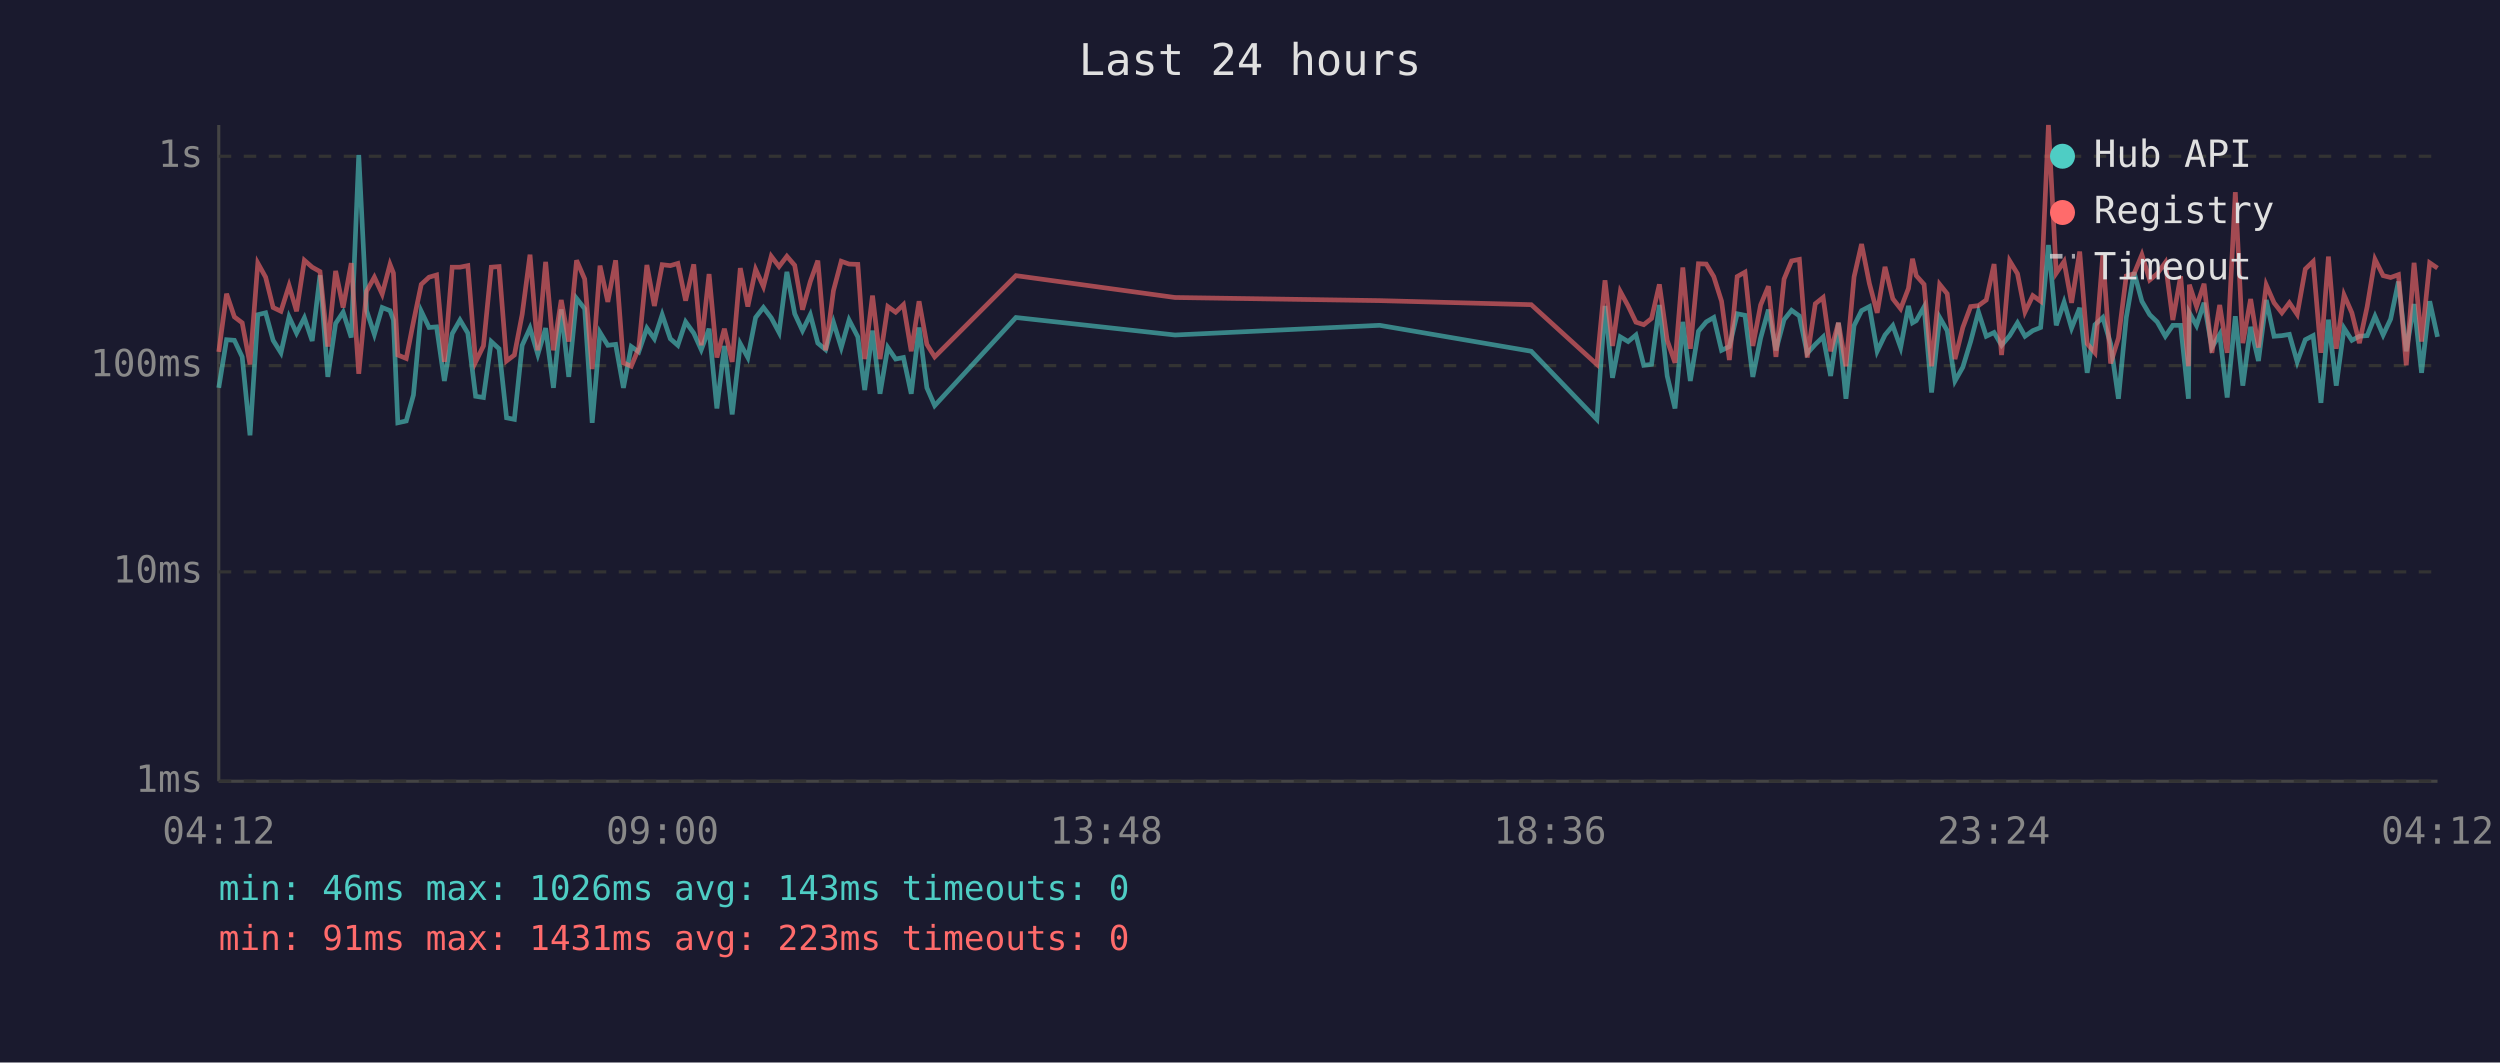
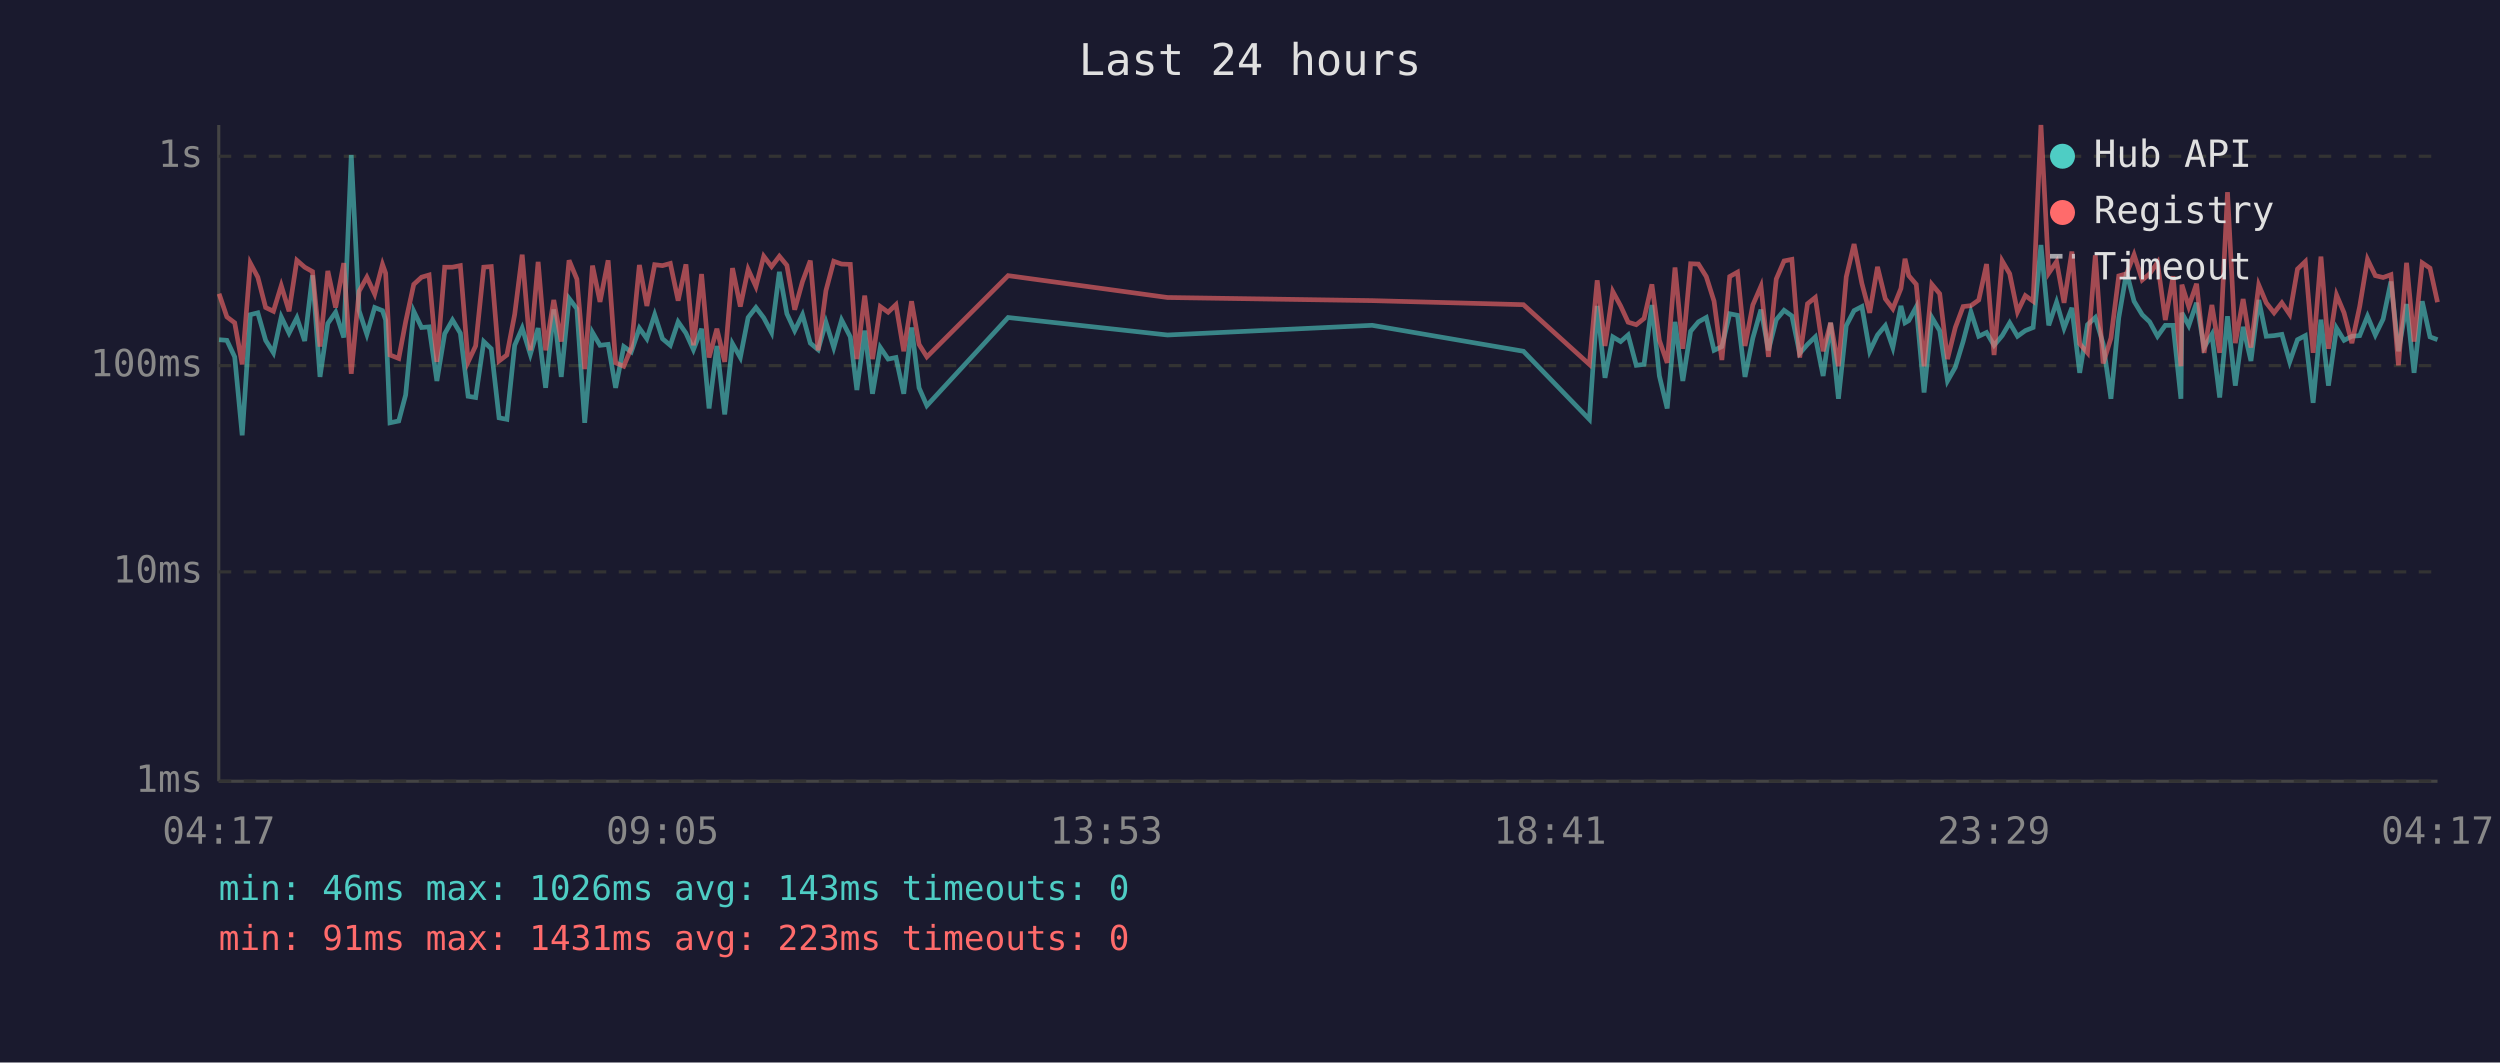
<svg xmlns="http://www.w3.org/2000/svg" viewBox="0 0 800 340" font-family="monospace" font-size="12">
  <rect width="800" height="340" fill="#1a1a2e" />
  <text x="400" y="24" fill="#e0e0e0" font-size="14" text-anchor="middle">Last 24 hours</text>
  <line x1="70" y1="40" x2="70" y2="250" stroke="#444" stroke-width="1" />
  <line x1="70" y1="250" x2="780" y2="250" stroke="#444" stroke-width="1" />
  <line x1="70" y1="250" x2="780" y2="250" stroke="#333" stroke-width="1" stroke-dasharray="4" />
  <text x="65" y="250" fill="#888" text-anchor="end" dominant-baseline="middle">1ms</text>
  <line x1="70" y1="183" x2="780" y2="183" stroke="#333" stroke-width="1" stroke-dasharray="4" />
  <text x="65" y="183" fill="#888" text-anchor="end" dominant-baseline="middle">10ms</text>
  <line x1="70" y1="117" x2="780" y2="117" stroke="#333" stroke-width="1" stroke-dasharray="4" />
  <text x="65" y="117" fill="#888" text-anchor="end" dominant-baseline="middle">100ms</text>
  <line x1="70" y1="50" x2="780" y2="50" stroke="#333" stroke-width="1" stroke-dasharray="4" />
  <text x="65" y="50" fill="#888" text-anchor="end" dominant-baseline="middle">1s</text>
-   <text x="70" y="270" fill="#888" text-anchor="middle">04:12</text>
-   <text x="212" y="270" fill="#888" text-anchor="middle">09:00</text>
-   <text x="354" y="270" fill="#888" text-anchor="middle">13:48</text>
-   <text x="496" y="270" fill="#888" text-anchor="middle">18:36</text>
-   <text x="638" y="270" fill="#888" text-anchor="middle">23:24</text>
-   <text x="780" y="270" fill="#888" text-anchor="middle">04:12</text>
-   <polyline points="70.0,124.1 72.5,108.7 75.0,108.9 77.5,114.2 80.0,139.3 82.5,100.7 85.0,100.1 87.4,108.9 89.9,112.9 92.5,101.4 94.9,106.6 97.4,101.7 99.9,109.1 102.4,88.1 104.9,120.6 107.4,103.5 109.8,99.9 112.4,108.0 114.8,49.6 117.3,99.4 119.8,107.0 122.3,98.4 124.8,99.4 125.9,102.4 127.3,135.3 130.0,134.7 132.3,126.4 134.8,99.6 137.3,104.8 139.7,104.6 142.2,121.9 144.7,106.8 147.2,102.4 149.7,106.6 152.2,126.8 154.7,127.2 157.2,109.3 159.7,111.6 162.1,133.7 164.6,134.2 167.1,110.5 169.6,105.0 172.1,113.4 174.6,105.0 177.1,124.1 179.6,99.0 182.0,120.6 184.5,95.5 187.1,98.8 189.5,135.3 192.0,106.4 194.5,110.5 197.0,110.2 199.5,124.1 202.0,110.9 204.4,112.6 207.0,105.0 209.4,108.4 211.9,100.7 214.5,108.4 216.9,110.5 219.4,103.0 222.0,106.6 224.4,111.9 226.9,105.2 229.4,130.7 231.8,110.7 234.3,132.6 236.9,110.0 239.3,114.4 241.8,101.6 244.3,98.4 246.8,101.7 249.3,106.4 251.8,87.0 254.3,100.4 256.8,105.8 259.3,100.7 261.7,109.8 264.2,111.9 266.7,103.1 269.2,111.2 271.7,102.4 274.5,107.8 276.7,124.8 279.2,105.8 281.6,126.0 284.1,111.2 286.6,114.9 289.1,114.4 291.6,126.0 294.1,104.8 296.6,124.1 299.1,129.8 325.1,101.6 376.0,107.2 441.5,104.1 490.0,112.4 511.0,134.2 513.6,97.9 516.0,120.9 518.5,107.8 521.0,109.3 523.5,107.2 526.0,116.9 528.5,116.6 531.0,97.6 533.5,120.3 536.0,130.7 538.5,103.0 540.9,121.9 543.5,106.0 546.0,103.0 548.4,101.6 550.9,112.1 553.4,110.9 555.9,100.4 558.4,100.9 560.9,120.6 563.4,108.2 565.9,99.1 568.3,112.1 570.9,102.3 573.3,99.3 575.8,101.1 578.3,113.1 580.9,110.2 583.4,107.8 585.8,120.3 588.3,103.3 590.7,127.6 593.3,104.2 595.7,99.4 598.2,98.1 600.7,112.4 603.2,107.2 605.7,104.2 608.2,111.2 610.7,97.9 612.0,103.3 613.2,102.6 615.7,98.2 618.1,125.6 620.7,101.6 623.1,105.8 625.6,121.9 628.1,117.5 630.6,109.3 633.1,99.8 635.6,107.6 638.1,106.4 640.5,110.5 643.1,107.4 645.6,103.3 648.0,107.6 650.5,105.8 653.0,104.8 655.5,78.4 658.0,104.1 660.5,96.7 662.9,105.0 665.5,98.5 667.9,119.3 670.4,103.9 672.9,101.6 675.4,110.0 677.9,127.6 680.4,101.7 682.9,87.1 685.4,96.4 687.9,100.7 690.3,103.0 692.9,107.6 695.3,104.1 697.8,104.1 700.3,127.6 700.6,100.1 702.9,104.2 705.3,96.9 707.8,111.2 710.3,107.0 712.7,127.2 715.3,101.2 717.7,123.4 720.2,104.6 722.7,115.5 725.2,96.0 727.7,107.6 730.2,107.4 732.6,107.0 735.1,115.8 737.7,108.7 740.2,107.4 742.7,128.9 745.1,102.3 747.6,123.4 750.1,105.0 752.6,108.9 755.0,107.6 757.5,107.4 760.0,101.2 762.6,107.2 765.0,102.1 767.5,90.1 770.0,112.4 772.5,97.3 774.9,119.3 777.5,96.4 780.0,107.8" fill="none" stroke="#4ecdc4" stroke-width="1.5" opacity="0.6" />
-   <polyline points="70.0,112.6 72.5,94.0 75.0,101.4 77.5,103.3 80.0,116.6 82.5,84.2 85.0,88.7 87.4,98.4 89.9,99.6 92.5,91.4 94.9,99.6 97.4,83.3 99.9,85.5 102.4,86.9 104.9,110.9 107.4,86.7 109.8,98.4 112.4,84.2 114.8,119.6 117.3,93.2 119.8,88.7 122.3,94.1 124.8,84.6 125.9,87.4 127.3,113.6 130.0,114.7 132.3,103.0 134.8,91.0 137.3,88.7 139.7,88.0 142.2,115.8 144.7,85.5 147.2,85.5 149.7,85.0 152.2,115.8 154.7,110.7 157.2,85.5 159.7,85.3 162.1,115.5 164.6,113.6 167.1,100.6 169.6,81.5 172.1,112.1 174.6,83.8 177.1,112.1 179.6,96.0 182.0,109.3 184.5,83.3 187.1,89.3 189.5,118.1 192.0,85.0 194.5,96.6 197.0,83.3 199.5,116.1 202.0,117.2 204.4,111.4 207.0,84.8 209.4,97.9 211.9,84.7 214.5,85.0 216.9,84.3 219.4,96.2 222.0,84.6 224.4,110.5 226.9,87.7 229.4,114.4 231.8,105.2 234.3,115.8 236.9,85.8 239.3,98.1 241.8,86.2 244.3,91.7 246.8,82.0 249.3,85.3 251.8,82.0 254.3,84.9 256.8,99.1 259.3,90.1 261.7,83.4 264.2,112.1 266.7,93.0 269.2,83.6 271.7,84.5 274.5,84.6 276.7,114.9 279.2,94.6 281.6,114.9 284.1,98.1 286.6,99.9 289.1,97.5 291.6,112.4 294.1,96.4 296.6,110.2 299.1,114.2 325.1,88.2 376.0,95.2 441.5,96.2 490.0,97.5 511.0,116.6 513.6,89.7 516.0,110.7 518.5,93.3 521.0,97.9 523.5,103.1 526.0,103.9 528.5,101.9 531.0,91.0 533.5,108.9 536.0,116.1 538.5,85.6 540.9,111.6 543.5,84.4 546.0,84.5 548.4,88.5 550.9,96.4 553.4,115.2 555.9,88.5 558.4,87.1 560.9,110.7 563.4,97.6 565.9,91.6 568.3,114.2 570.9,89.3 573.3,83.5 575.8,83.0 578.3,114.4 580.9,97.2 583.4,95.2 585.8,112.4 588.3,103.3 590.7,117.2 593.3,88.6 595.7,78.1 598.2,90.7 600.7,100.1 603.2,85.4 605.7,95.6 608.2,98.8 610.7,92.3 612.0,82.8 613.2,88.2 615.7,91.0 618.1,117.2 620.7,91.0 623.1,94.0 625.6,114.9 628.1,104.8 630.6,98.1 633.1,97.8 635.6,96.0 638.1,84.5 640.5,113.6 643.1,83.5 645.6,87.6 648.0,99.8 650.5,94.6 653.0,96.4 655.5,40.0 658.0,87.4 660.5,83.7 662.9,96.9 665.5,80.5 667.9,110.0 670.4,112.9 672.9,81.7 675.4,116.3 677.9,108.2 680.4,88.3 682.9,87.6 685.4,81.5 687.9,89.6 690.3,87.6 692.9,84.0 695.3,102.4 697.8,88.4 700.3,117.2 700.6,91.1 702.9,98.1 705.3,90.8 707.8,112.9 710.3,97.6 712.7,112.9 715.3,61.5 717.7,109.8 720.2,95.7 722.7,111.2 725.2,91.2 727.7,96.9 730.2,100.1 732.6,96.9 735.1,100.6 737.7,86.1 740.2,83.7 742.7,112.9 745.1,82.1 747.6,111.6 750.1,94.4 752.6,100.1 755.0,109.8 757.5,98.1 760.0,83.0 762.6,88.2 765.0,88.8 767.5,87.9 770.0,116.9 772.5,84.1 774.9,109.3 777.5,84.1 780.0,85.8" fill="none" stroke="#ff6b6b" stroke-width="1.5" opacity="0.6" />
+   <text x="70" y="270" fill="#888" text-anchor="middle">04:17</text>
+   <text x="212" y="270" fill="#888" text-anchor="middle">09:05</text>
+   <text x="354" y="270" fill="#888" text-anchor="middle">13:53</text>
+   <text x="496" y="270" fill="#888" text-anchor="middle">18:41</text>
+   <text x="638" y="270" fill="#888" text-anchor="middle">23:29</text>
+   <text x="780" y="270" fill="#888" text-anchor="middle">04:17</text>
+   <polyline points="70.1,108.7 72.6,108.9 75.1,114.2 77.5,139.3 80.1,100.7 82.5,100.1 85.0,108.9 87.5,112.9 90.0,101.4 92.5,106.6 95.0,101.7 97.5,109.1 100.0,88.1 102.4,120.6 104.9,103.5 107.4,99.9 110.0,108.0 112.4,49.6 114.9,99.4 117.4,107.0 119.9,98.4 122.4,99.4 123.4,102.4 124.8,135.3 127.6,134.7 129.8,126.4 132.4,99.6 134.9,104.8 137.3,104.6 139.8,121.9 142.3,106.8 144.8,102.4 147.3,106.6 149.8,126.8 152.2,127.2 154.8,109.3 157.2,111.6 159.7,133.7 162.2,134.2 164.7,110.5 167.1,105.0 169.7,113.4 172.2,105.0 174.6,124.1 177.2,99.0 179.6,120.6 182.1,95.5 184.6,98.8 187.1,135.3 189.6,106.4 192.0,110.5 194.6,110.2 197.0,124.1 199.6,110.9 202.0,112.6 204.6,105.0 207.0,108.4 209.5,100.7 212.0,108.4 214.5,110.5 217.0,103.0 219.5,106.6 221.9,111.9 224.5,105.2 226.9,130.7 229.4,110.7 231.9,132.6 234.4,110.0 236.9,114.4 239.4,101.6 241.9,98.4 244.4,101.7 246.9,106.4 249.4,87.0 251.8,100.4 254.3,105.8 256.8,100.7 259.3,109.8 261.8,111.9 264.3,103.1 266.8,111.2 269.3,102.4 272.1,107.8 274.2,124.8 276.7,105.8 279.2,126.0 281.7,111.2 284.2,114.9 286.7,114.4 289.2,126.0 291.7,104.8 294.1,124.1 296.6,129.8 322.6,101.6 373.6,107.2 439.1,104.1 487.5,112.4 508.6,134.2 511.1,97.9 513.6,120.9 516.1,107.8 518.6,109.3 521.0,107.2 523.6,116.9 526.1,116.6 528.6,97.6 531.0,120.3 533.5,130.7 536.0,103.0 538.5,121.9 541.0,106.0 543.5,103.0 546.0,101.6 548.5,112.1 551.0,110.9 553.5,100.4 556.0,100.9 558.4,120.6 560.9,108.2 563.5,99.1 565.9,112.1 568.4,102.3 570.9,99.3 573.4,101.1 575.9,113.1 578.4,110.2 580.9,107.8 583.4,120.3 585.8,103.3 588.3,127.6 590.8,104.2 593.3,99.4 595.8,98.1 598.3,112.4 600.8,107.2 603.3,104.2 605.7,111.2 608.3,97.9 609.6,103.3 610.8,102.6 613.2,98.2 615.7,125.6 618.2,101.6 620.7,105.8 623.2,121.9 625.7,117.5 628.2,109.3 630.7,99.8 633.2,107.6 635.7,106.4 638.1,110.5 640.7,107.4 643.1,103.3 645.6,107.6 648.1,105.8 650.6,104.8 653.1,78.4 655.6,104.1 658.1,96.7 660.5,105.0 663.0,98.5 665.5,119.3 668.0,103.9 670.5,101.6 673.0,110.0 675.5,127.6 678.0,101.7 680.5,87.1 682.9,96.4 685.5,100.7 687.9,103.0 690.4,107.6 692.9,104.1 695.4,104.1 697.9,127.6 698.2,100.1 700.4,104.2 702.9,96.9 705.3,111.2 707.8,107.0 710.3,127.2 712.8,101.2 715.3,123.4 717.8,104.6 720.3,115.5 722.8,96.0 725.2,107.6 727.7,107.4 730.2,107.0 732.7,115.8 735.2,108.7 737.7,107.4 740.2,128.9 742.7,102.3 745.1,123.4 747.7,105.0 750.1,108.9 752.6,107.6 755.1,107.4 757.6,101.2 760.1,107.2 762.6,102.1 765.1,90.1 767.5,112.4 770.1,97.3 772.5,119.3 775.1,96.4 777.6,107.8 780.0,108.7" fill="none" stroke="#4ecdc4" stroke-width="1.5" opacity="0.6" />
+   <polyline points="70.1,94.0 72.6,101.4 75.1,103.3 77.5,116.6 80.1,84.2 82.5,88.7 85.0,98.4 87.5,99.6 90.0,91.4 92.5,99.6 95.0,83.3 97.5,85.5 100.0,86.9 102.4,110.9 104.9,86.7 107.4,98.4 110.0,84.2 112.4,119.6 114.9,93.2 117.4,88.7 119.9,94.1 122.4,84.6 123.4,87.4 124.8,113.6 127.6,114.7 129.8,103.0 132.4,91.0 134.9,88.7 137.3,88.0 139.8,115.8 142.3,85.5 144.8,85.5 147.3,85.0 149.8,115.8 152.2,110.7 154.8,85.5 157.2,85.3 159.7,115.5 162.2,113.6 164.7,100.6 167.1,81.5 169.7,112.1 172.2,83.8 174.6,112.1 177.2,96.0 179.6,109.3 182.1,83.3 184.6,89.3 187.1,118.1 189.6,85.0 192.0,96.6 194.6,83.3 197.0,116.1 199.6,117.2 202.0,111.4 204.6,84.8 207.0,97.9 209.5,84.7 212.0,85.0 214.5,84.3 217.0,96.2 219.5,84.6 221.9,110.5 224.5,87.7 226.9,114.4 229.4,105.2 231.9,115.8 234.4,85.8 236.9,98.1 239.4,86.2 241.9,91.7 244.4,82.0 246.9,85.3 249.4,82.0 251.8,84.9 254.3,99.1 256.8,90.1 259.3,83.4 261.8,112.1 264.3,93.0 266.8,83.6 269.3,84.5 272.1,84.6 274.2,114.9 276.7,94.6 279.2,114.9 281.7,98.1 284.2,99.9 286.7,97.5 289.2,112.4 291.7,96.4 294.1,110.2 296.6,114.2 322.6,88.2 373.6,95.2 439.1,96.2 487.5,97.5 508.6,116.6 511.1,89.7 513.6,110.7 516.1,93.3 518.6,97.9 521.0,103.1 523.6,103.9 526.1,101.9 528.6,91.0 531.0,108.9 533.5,116.1 536.0,85.6 538.5,111.6 541.0,84.4 543.5,84.5 546.0,88.5 548.5,96.4 551.0,115.2 553.5,88.5 556.0,87.1 558.4,110.7 560.9,97.6 563.5,91.6 565.9,114.2 568.4,89.3 570.9,83.5 573.4,83.0 575.9,114.4 578.4,97.2 580.9,95.2 583.4,112.4 585.8,103.3 588.3,117.2 590.8,88.6 593.3,78.1 595.8,90.7 598.3,100.1 600.8,85.4 603.3,95.6 605.7,98.8 608.3,92.3 609.6,82.8 610.8,88.2 613.2,91.0 615.7,117.2 618.2,91.0 620.7,94.0 623.2,114.9 625.7,104.8 628.2,98.1 630.7,97.8 633.2,96.0 635.7,84.5 638.1,113.6 640.7,83.5 643.1,87.6 645.6,99.8 648.1,94.6 650.6,96.4 653.1,40.0 655.6,87.4 658.1,83.7 660.5,96.9 663.0,80.5 665.5,110.0 668.0,112.9 670.5,81.7 673.0,116.3 675.5,108.2 678.0,88.3 680.5,87.6 682.9,81.5 685.5,89.6 687.9,87.6 690.4,84.0 692.9,102.4 695.4,88.4 697.9,117.2 698.2,91.1 700.4,98.1 702.9,90.8 705.3,112.9 707.8,97.6 710.3,112.9 712.8,61.5 715.3,109.8 717.8,95.7 720.3,111.2 722.8,91.2 725.2,96.9 727.7,100.1 730.2,96.9 732.7,100.6 735.2,86.1 737.7,83.7 740.2,112.9 742.7,82.1 745.1,111.6 747.7,94.4 750.1,100.1 752.6,109.8 755.1,98.1 757.6,83.0 760.1,88.2 762.6,88.8 765.1,87.9 767.5,116.9 770.1,84.1 772.5,109.3 775.1,84.1 777.6,85.8 780.0,96.7" fill="none" stroke="#ff6b6b" stroke-width="1.5" opacity="0.6" />
  <circle cx="660" cy="50" r="4" fill="#4ecdc4" />
  <text x="670" y="50" fill="#e0e0e0" dominant-baseline="middle">Hub API</text>
  <circle cx="660" cy="68" r="4" fill="#ff6b6b" />
  <text x="670" y="68" fill="#e0e0e0" dominant-baseline="middle">Registry</text>
  <line x1="656" y1="82" x2="664" y2="82" stroke="#e0e0e0" stroke-width="1.5" stroke-dasharray="4,3" opacity="0.7" />
  <text x="670" y="86" fill="#e0e0e0" dominant-baseline="middle">Timeout</text>
  <text x="70" y="288" fill="#4ecdc4" font-size="11">min: 46ms  max: 1026ms  avg: 143ms  timeouts: 0</text>
  <text x="70" y="304" fill="#ff6b6b" font-size="11">min: 91ms  max: 1431ms  avg: 223ms  timeouts: 0</text>
</svg>
